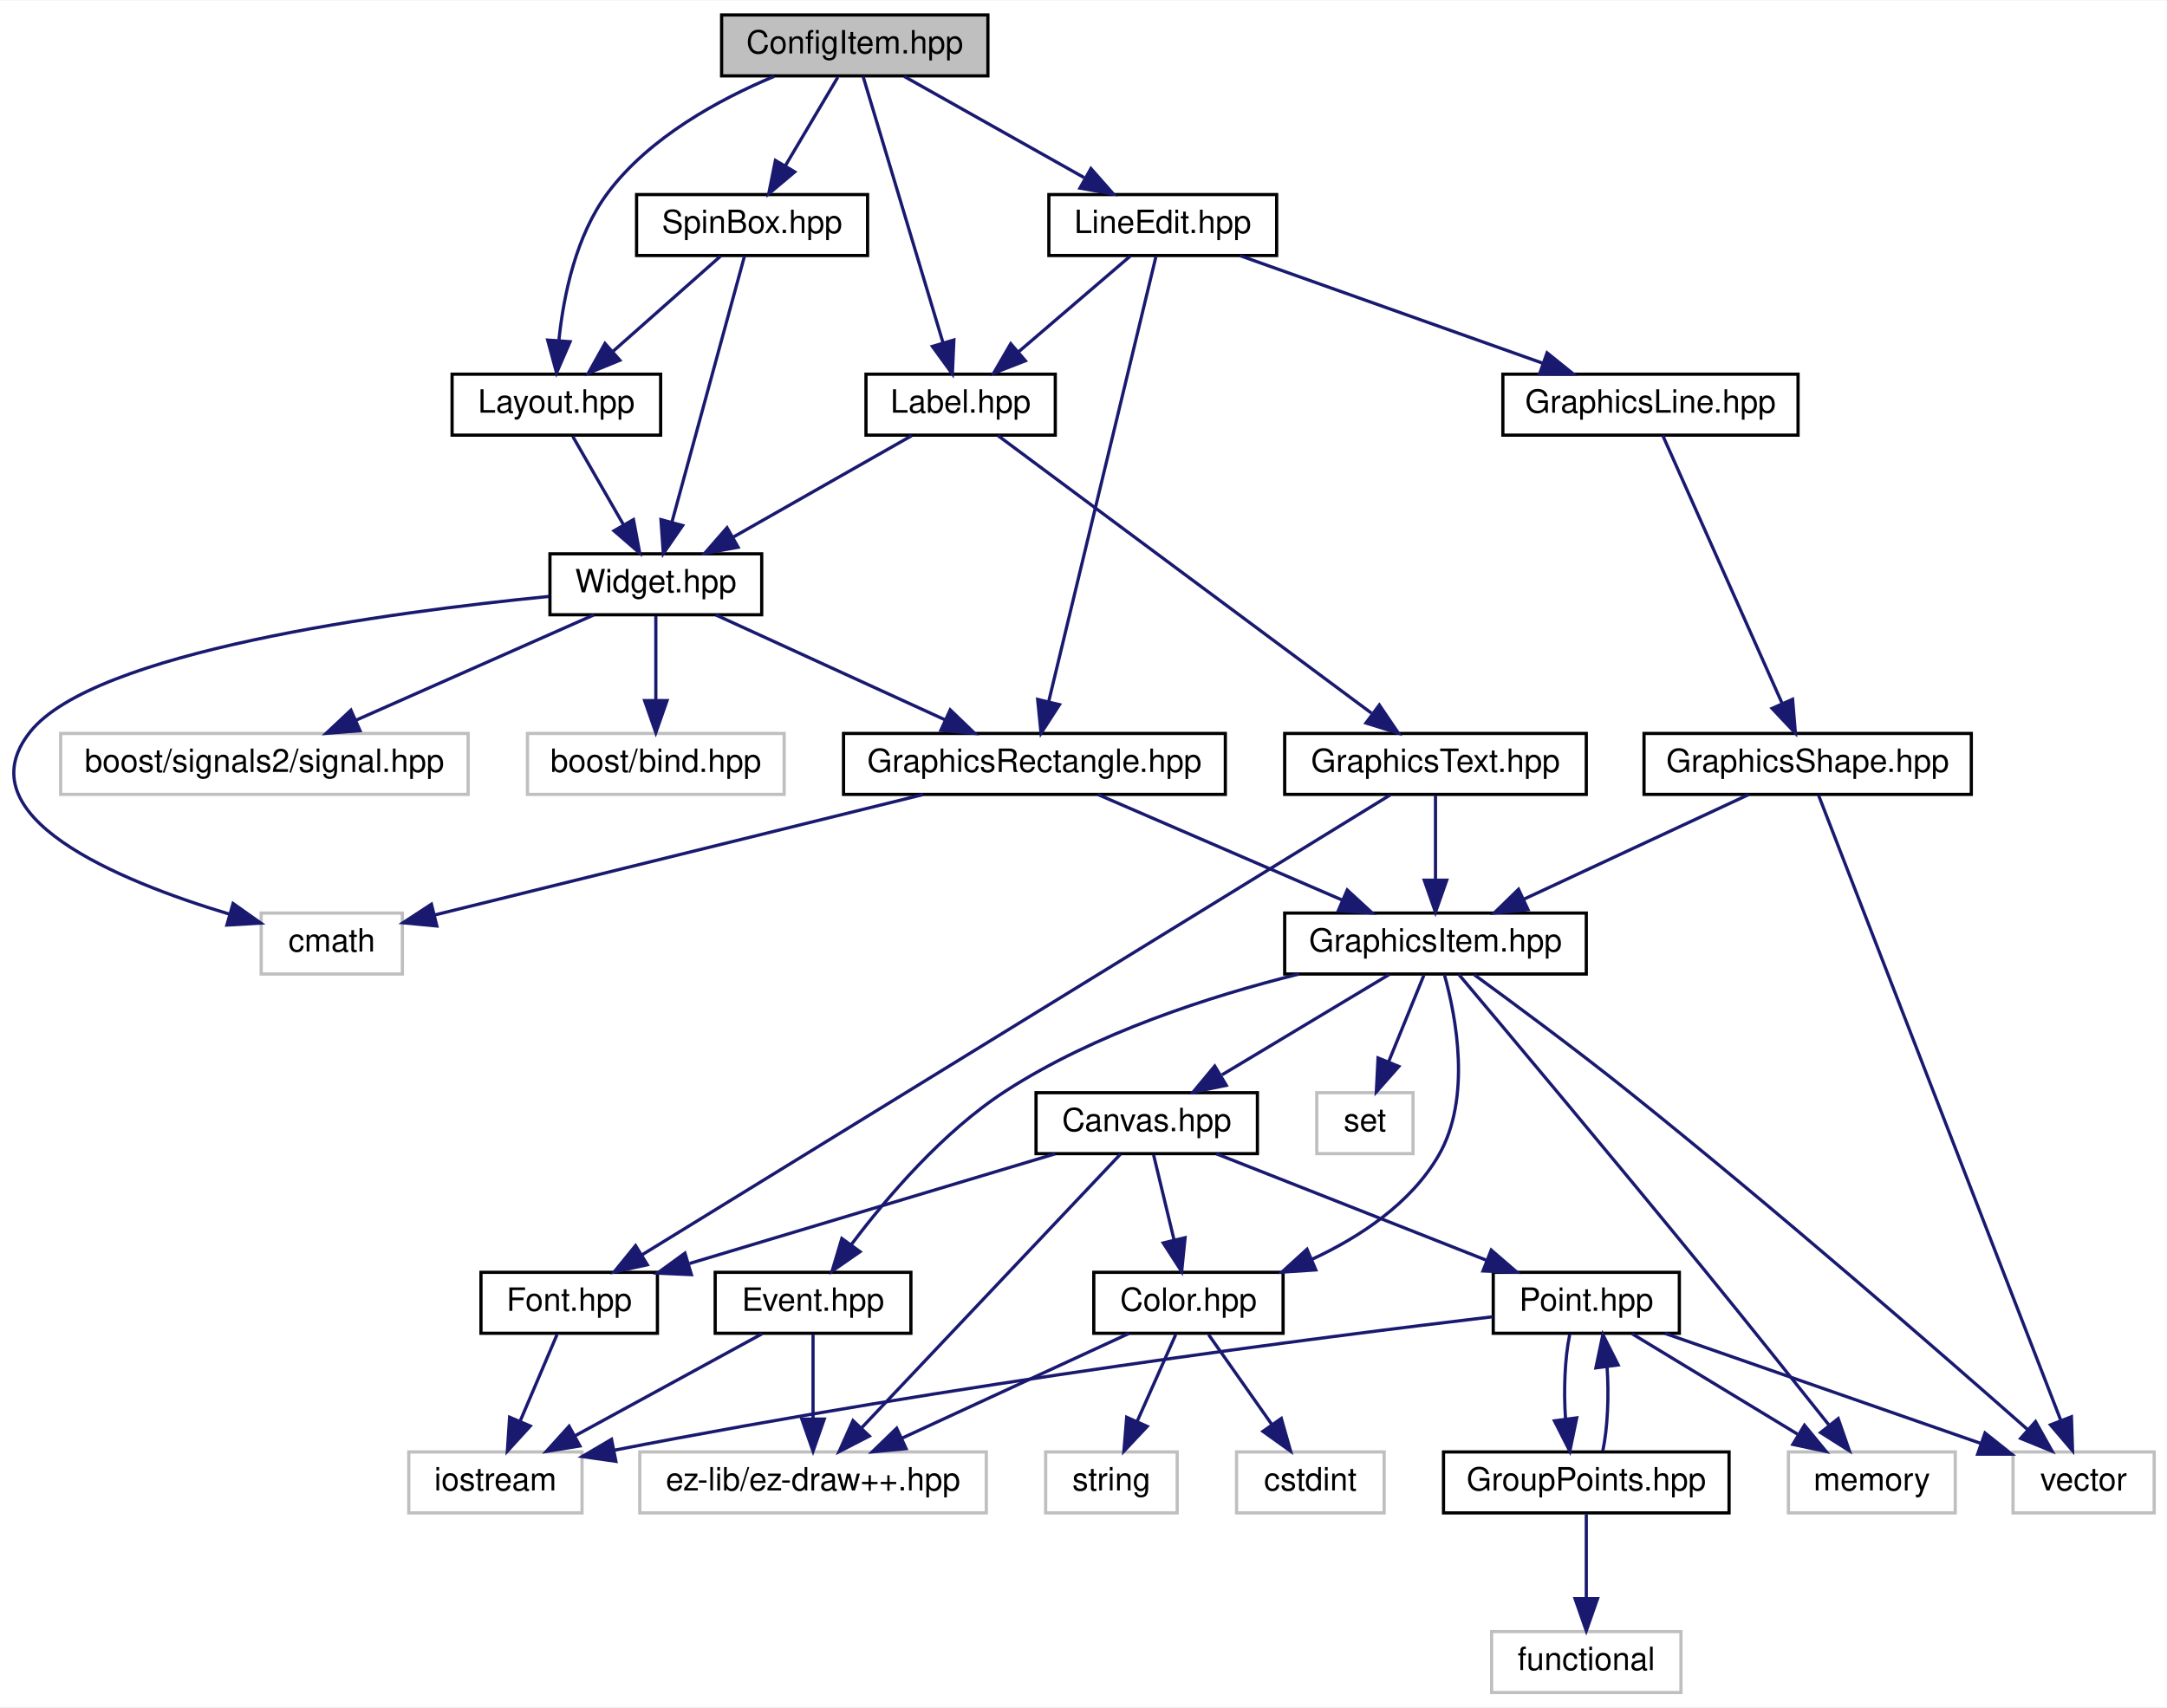
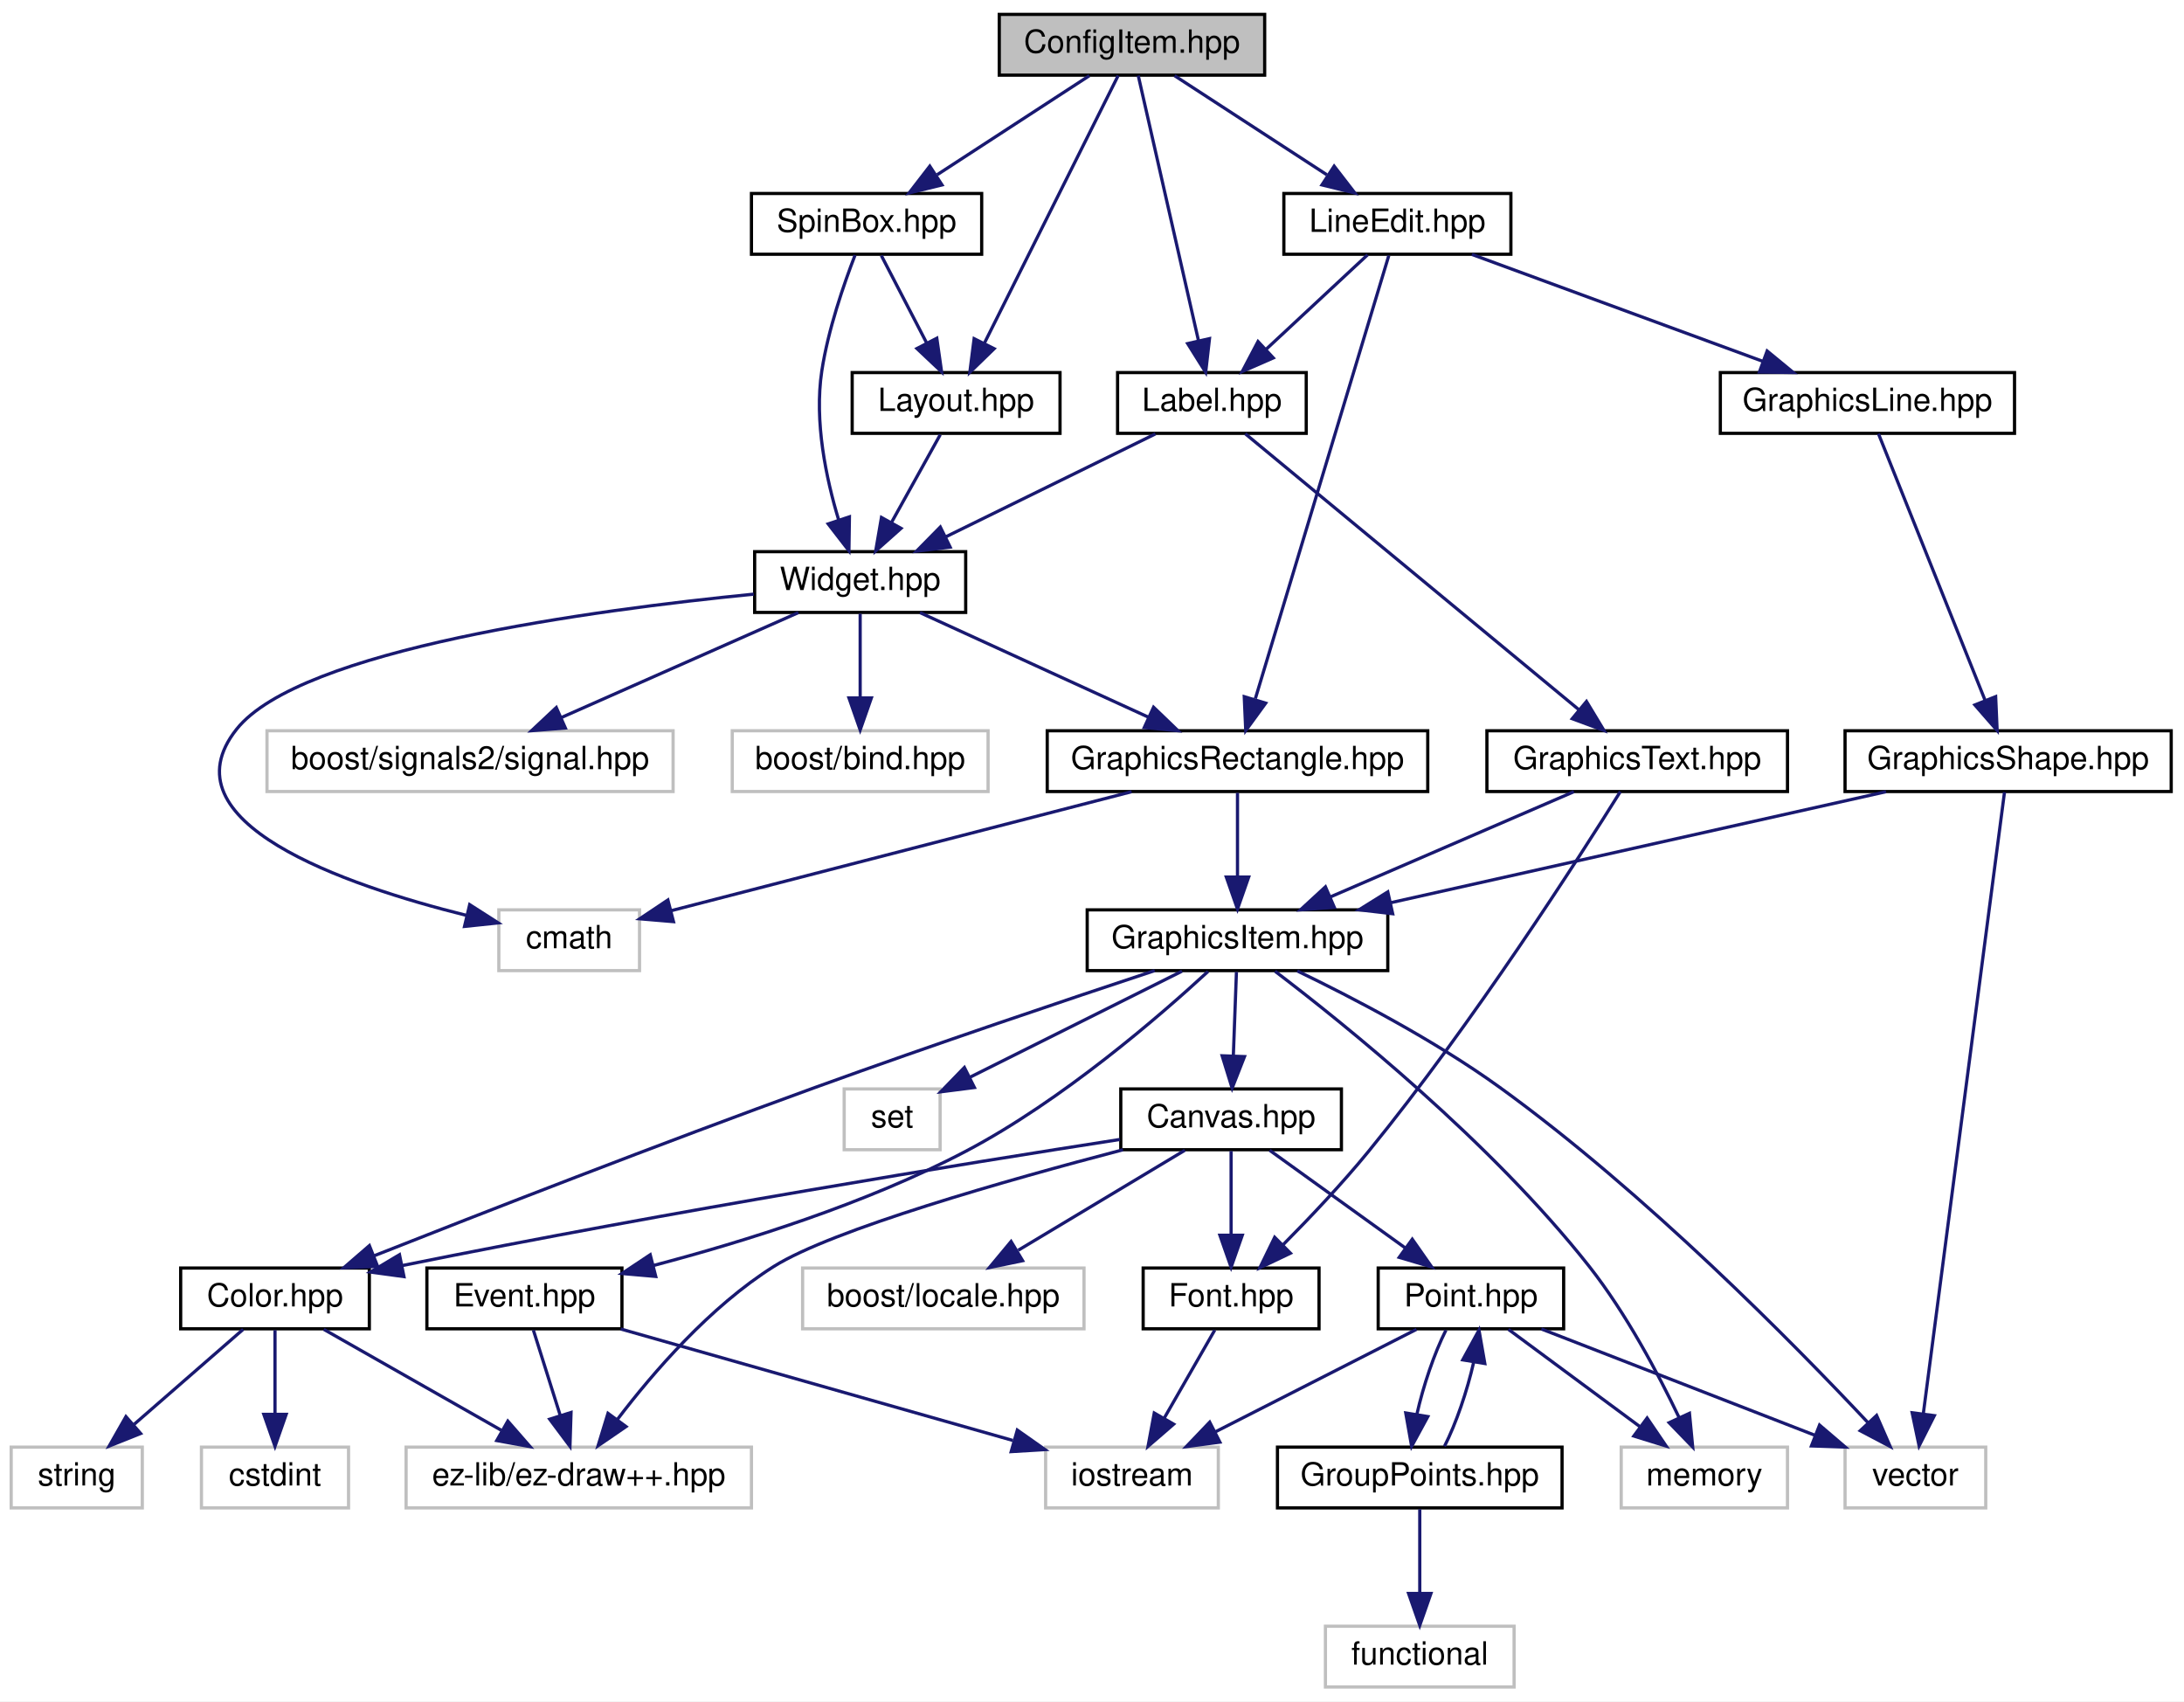
- <svg xmlns="http://www.w3.org/2000/svg" xmlns:xlink="http://www.w3.org/1999/xlink" width="675pt" height="532pt" viewBox="0.00 0.00 675.40 532.00">
+ <svg xmlns="http://www.w3.org/2000/svg" xmlns:xlink="http://www.w3.org/1999/xlink" width="683pt" height="532pt" viewBox="0.00 0.00 683.00 532.00">
  <g id="graph0" class="graph" transform="scale(1 1) rotate(0) translate(4 528)">
-     <polygon fill="white" stroke="none" points="-4,4 -4,-528 671.405,-528 671.405,4 -4,4" />
+     <polygon fill="white" stroke="none" points="-4,4 -4,-528 679,-528 679,4 -4,4" />
    <g id="node1" class="node">
-       <polygon fill="#bfbfbf" stroke="black" points="220.905,-504.5 220.905,-523.5 303.905,-523.5 303.905,-504.5 220.905,-504.5" />
-       <text text-anchor="middle" x="262.405" y="-511.5" font-family="Helvetica,sans-Serif" font-size="10.00">ConfigItem.hpp</text>
+       <polygon fill="#bfbfbf" stroke="black" points="308.5,-504.5 308.5,-523.5 391.5,-523.5 391.5,-504.5 308.5,-504.5" />
+       <text text-anchor="middle" x="350" y="-511.5" font-family="Helvetica,sans-Serif" font-size="10.00">ConfigItem.hpp</text>
    </g>
    <g id="node2" class="node">
      <g id="a_node2">
        <a xlink:href="_layout_8hpp_source.html" target="_top" xlink:title="Layout.hpp">
-           <polygon fill="white" stroke="black" points="136.905,-392.5 136.905,-411.5 201.905,-411.5 201.905,-392.5 136.905,-392.5" />
-           <text text-anchor="middle" x="169.405" y="-399.5" font-family="Helvetica,sans-Serif" font-size="10.00">Layout.hpp</text>
+           <polygon fill="white" stroke="black" points="262.5,-392.5 262.5,-411.5 327.5,-411.5 327.5,-392.5 262.5,-392.5" />
+           <text text-anchor="middle" x="295" y="-399.5" font-family="Helvetica,sans-Serif" font-size="10.00">Layout.hpp</text>
        </a>
      </g>
    </g>
    <g id="edge1" class="edge">
-       <path fill="none" stroke="midnightblue" d="M237.294,-504.352C220.191,-497.196 198.378,-485.366 185.405,-468 175.515,-454.762 171.675,-436.177 170.216,-422.269" />
-       <polygon fill="midnightblue" stroke="midnightblue" points="173.679,-421.629 169.469,-411.906 166.697,-422.132 173.679,-421.629" />
-     </g>
-     <g id="node23" class="node">
-       <g id="a_node23">
+       <path fill="none" stroke="midnightblue" d="M345.684,-504.368C336.688,-486.376 315.775,-444.55 303.813,-420.627" />
+       <polygon fill="midnightblue" stroke="midnightblue" points="306.898,-418.97 299.296,-411.591 300.637,-422.101 306.898,-418.97" />
+     </g>
+     <g id="node24" class="node">
+       <g id="a_node24">
        <a xlink:href="_label_8hpp_source.html" target="_top" xlink:title="Label.hpp">
-           <polygon fill="white" stroke="black" points="265.905,-392.5 265.905,-411.5 324.905,-411.5 324.905,-392.5 265.905,-392.5" />
-           <text text-anchor="middle" x="295.405" y="-399.5" font-family="Helvetica,sans-Serif" font-size="10.00">Label.hpp</text>
-         </a>
-       </g>
-     </g>
-     <g id="edge31" class="edge">
-       <path fill="none" stroke="midnightblue" d="M264.994,-504.368C270.344,-486.537 282.716,-445.295 289.923,-421.272" />
-       <polygon fill="midnightblue" stroke="midnightblue" points="293.306,-422.175 292.827,-411.591 286.601,-420.164 293.306,-422.175" />
-     </g>
-     <g id="node25" class="node">
-       <g id="a_node25">
+           <polygon fill="white" stroke="black" points="345.5,-392.5 345.5,-411.5 404.5,-411.5 404.5,-392.5 345.5,-392.5" />
+           <text text-anchor="middle" x="375" y="-399.5" font-family="Helvetica,sans-Serif" font-size="10.00">Label.hpp</text>
+         </a>
+       </g>
+     </g>
+     <g id="edge32" class="edge">
+       <path fill="none" stroke="midnightblue" d="M351.962,-504.368C355.996,-486.617 365.303,-445.666 370.773,-421.597" />
+       <polygon fill="midnightblue" stroke="midnightblue" points="374.244,-422.118 373.047,-411.591 367.418,-420.567 374.244,-422.118" />
+     </g>
+     <g id="node26" class="node">
+       <g id="a_node26">
        <a xlink:href="_line_edit_8hpp_source.html" target="_top" xlink:title="LineEdit.hpp">
-           <polygon fill="white" stroke="black" points="322.905,-448.5 322.905,-467.5 393.905,-467.5 393.905,-448.5 322.905,-448.5" />
-           <text text-anchor="middle" x="358.405" y="-455.5" font-family="Helvetica,sans-Serif" font-size="10.00">LineEdit.hpp</text>
-         </a>
-       </g>
-     </g>
-     <g id="edge36" class="edge">
-       <path fill="none" stroke="midnightblue" d="M277.829,-504.324C292.944,-495.822 316.22,-482.729 333.876,-472.797" />
-       <polygon fill="midnightblue" stroke="midnightblue" points="336.019,-475.608 343.019,-467.655 332.587,-469.507 336.019,-475.608" />
-     </g>
-     <g id="node28" class="node">
-       <g id="a_node28">
+           <polygon fill="white" stroke="black" points="397.5,-448.5 397.5,-467.5 468.5,-467.5 468.5,-448.5 397.5,-448.5" />
+           <text text-anchor="middle" x="433" y="-455.5" font-family="Helvetica,sans-Serif" font-size="10.00">LineEdit.hpp</text>
+         </a>
+       </g>
+     </g>
+     <g id="edge37" class="edge">
+       <path fill="none" stroke="midnightblue" d="M363.335,-504.324C376.162,-495.979 395.785,-483.212 410.94,-473.352" />
+       <polygon fill="midnightblue" stroke="midnightblue" points="413.224,-476.042 419.698,-467.655 409.407,-470.174 413.224,-476.042" />
+     </g>
+     <g id="node29" class="node">
+       <g id="a_node29">
        <a xlink:href="_spin_box_8hpp_source.html" target="_top" xlink:title="SpinBox.hpp">
-           <polygon fill="white" stroke="black" points="194.405,-448.5 194.405,-467.5 266.405,-467.5 266.405,-448.5 194.405,-448.5" />
-           <text text-anchor="middle" x="230.405" y="-455.5" font-family="Helvetica,sans-Serif" font-size="10.00">SpinBox.hpp</text>
-         </a>
-       </g>
-     </g>
-     <g id="edge43" class="edge">
-       <path fill="none" stroke="midnightblue" d="M257.12,-504.083C252.694,-496.613 246.241,-485.724 240.787,-476.52" />
-       <polygon fill="midnightblue" stroke="midnightblue" points="243.7,-474.57 235.59,-467.751 237.678,-478.138 243.7,-474.57" />
+           <polygon fill="white" stroke="black" points="231,-448.5 231,-467.5 303,-467.5 303,-448.5 231,-448.5" />
+           <text text-anchor="middle" x="267" y="-455.5" font-family="Helvetica,sans-Serif" font-size="10.00">SpinBox.hpp</text>
+         </a>
+       </g>
+     </g>
+     <g id="edge44" class="edge">
+       <path fill="none" stroke="midnightblue" d="M336.665,-504.324C323.838,-495.979 304.215,-483.212 289.06,-473.352" />
+       <polygon fill="midnightblue" stroke="midnightblue" points="290.593,-470.174 280.302,-467.655 286.776,-476.042 290.593,-470.174" />
    </g>
    <g id="node3" class="node">
      <g id="a_node3">
        <a xlink:href="_widget_8hpp_source.html" target="_top" xlink:title="Widget.hpp">
-           <polygon fill="white" stroke="black" points="167.405,-336.5 167.405,-355.5 233.405,-355.5 233.405,-336.5 167.405,-336.5" />
-           <text text-anchor="middle" x="200.405" y="-343.5" font-family="Helvetica,sans-Serif" font-size="10.00">Widget.hpp</text>
+           <polygon fill="white" stroke="black" points="232,-336.5 232,-355.5 298,-355.5 298,-336.5 232,-336.5" />
+           <text text-anchor="middle" x="265" y="-343.5" font-family="Helvetica,sans-Serif" font-size="10.00">Widget.hpp</text>
        </a>
      </g>
    </g>
    <g id="edge2" class="edge">
-       <path fill="none" stroke="midnightblue" d="M174.524,-392.083C178.812,-384.613 185.063,-373.724 190.347,-364.52" />
-       <polygon fill="midnightblue" stroke="midnightblue" points="193.438,-366.166 195.381,-355.751 187.367,-362.681 193.438,-366.166" />
+       <path fill="none" stroke="midnightblue" d="M290.046,-392.083C285.896,-384.613 279.847,-373.724 274.733,-364.52" />
+       <polygon fill="midnightblue" stroke="midnightblue" points="277.778,-362.793 269.862,-355.751 271.659,-366.192 277.778,-362.793" />
    </g>
    <g id="node4" class="node">
-       <polygon fill="white" stroke="#bfbfbf" points="77.405,-224.5 77.405,-243.5 121.405,-243.5 121.405,-224.5 77.405,-224.5" />
-       <text text-anchor="middle" x="99.405" y="-231.5" font-family="Helvetica,sans-Serif" font-size="10.00">cmath</text>
+       <polygon fill="white" stroke="#bfbfbf" points="152,-224.5 152,-243.5 196,-243.5 196,-224.5 152,-224.5" />
+       <text text-anchor="middle" x="174" y="-231.5" font-family="Helvetica,sans-Serif" font-size="10.00">cmath</text>
    </g>
    <g id="edge3" class="edge">
-       <path fill="none" stroke="midnightblue" d="M167.119,-342.219C116.836,-337.251 25.25,-324.947 5.405,-300 -15.562,-273.643 32.603,-253.662 67.441,-243.188" />
-       <polygon fill="midnightblue" stroke="midnightblue" points="68.638,-246.486 77.288,-240.368 66.711,-239.757 68.638,-246.486" />
+       <path fill="none" stroke="midnightblue" d="M231.714,-342.219C181.431,-337.251 89.845,-324.947 70,-300 46.881,-270.938 103.538,-251.305 142,-241.742" />
+       <polygon fill="midnightblue" stroke="midnightblue" points="142.88,-245.131 151.805,-239.421 141.267,-238.319 142.88,-245.131" />
    </g>
    <g id="node5" class="node">
-       <polygon fill="white" stroke="#bfbfbf" points="14.905,-280.5 14.905,-299.5 141.905,-299.5 141.905,-280.5 14.905,-280.5" />
-       <text text-anchor="middle" x="78.405" y="-287.5" font-family="Helvetica,sans-Serif" font-size="10.00">boost/signals2/signal.hpp</text>
+       <polygon fill="white" stroke="#bfbfbf" points="79.5,-280.5 79.5,-299.5 206.5,-299.5 206.5,-280.5 79.5,-280.5" />
+       <text text-anchor="middle" x="143" y="-287.5" font-family="Helvetica,sans-Serif" font-size="10.00">boost/signals2/signal.hpp</text>
    </g>
    <g id="edge4" class="edge">
-       <path fill="none" stroke="midnightblue" d="M181.073,-336.444C161.085,-327.596 129.662,-313.687 106.841,-303.586" />
-       <polygon fill="midnightblue" stroke="midnightblue" points="108.206,-300.363 97.645,-299.516 105.373,-306.764 108.206,-300.363" />
+       <path fill="none" stroke="midnightblue" d="M245.669,-336.444C225.68,-327.596 194.257,-313.687 171.436,-303.586" />
+       <polygon fill="midnightblue" stroke="midnightblue" points="172.802,-300.363 162.241,-299.516 169.968,-306.764 172.802,-300.363" />
    </g>
    <g id="node6" class="node">
-       <polygon fill="white" stroke="#bfbfbf" points="160.405,-280.5 160.405,-299.5 240.405,-299.5 240.405,-280.5 160.405,-280.5" />
-       <text text-anchor="middle" x="200.405" y="-287.5" font-family="Helvetica,sans-Serif" font-size="10.00">boost/bind.hpp</text>
+       <polygon fill="white" stroke="#bfbfbf" points="225,-280.5 225,-299.5 305,-299.5 305,-280.5 225,-280.5" />
+       <text text-anchor="middle" x="265" y="-287.5" font-family="Helvetica,sans-Serif" font-size="10.00">boost/bind.hpp</text>
    </g>
    <g id="edge5" class="edge">
-       <path fill="none" stroke="midnightblue" d="M200.405,-336.083C200.405,-329.006 200.405,-318.861 200.405,-309.986" />
-       <polygon fill="midnightblue" stroke="midnightblue" points="203.905,-309.751 200.405,-299.751 196.905,-309.751 203.905,-309.751" />
+       <path fill="none" stroke="midnightblue" d="M265,-336.083C265,-329.006 265,-318.861 265,-309.986" />
+       <polygon fill="midnightblue" stroke="midnightblue" points="268.5,-309.751 265,-299.751 261.5,-309.751 268.5,-309.751" />
    </g>
    <g id="node7" class="node">
      <g id="a_node7">
        <a xlink:href="_graphics_rectangle_8hpp_source.html" target="_top" xlink:title="GraphicsRectangle.hpp">
-           <polygon fill="white" stroke="black" points="258.905,-280.5 258.905,-299.5 377.905,-299.5 377.905,-280.5 258.905,-280.5" />
-           <text text-anchor="middle" x="318.405" y="-287.5" font-family="Helvetica,sans-Serif" font-size="10.00">GraphicsRectangle.hpp</text>
+           <polygon fill="white" stroke="black" points="323.5,-280.5 323.5,-299.5 442.5,-299.5 442.5,-280.5 323.5,-280.5" />
+           <text text-anchor="middle" x="383" y="-287.5" font-family="Helvetica,sans-Serif" font-size="10.00">GraphicsRectangle.hpp</text>
        </a>
      </g>
    </g>
    <g id="edge6" class="edge">
-       <path fill="none" stroke="midnightblue" d="M219.102,-336.444C238.349,-327.636 268.557,-313.812 290.605,-303.722" />
-       <polygon fill="midnightblue" stroke="midnightblue" points="292.158,-306.86 299.795,-299.516 289.245,-300.495 292.158,-306.86" />
+       <path fill="none" stroke="midnightblue" d="M283.697,-336.444C302.944,-327.636 333.152,-313.812 355.2,-303.722" />
+       <polygon fill="midnightblue" stroke="midnightblue" points="356.753,-306.86 364.39,-299.516 353.84,-300.495 356.753,-306.86" />
    </g>
    <g id="edge7" class="edge">
-       <path fill="none" stroke="midnightblue" d="M283.703,-280.444C241.875,-270.13 172.152,-252.938 131.516,-242.918" />
-       <polygon fill="midnightblue" stroke="midnightblue" points="132.15,-239.47 121.603,-240.474 130.474,-246.266 132.15,-239.47" />
+       <path fill="none" stroke="midnightblue" d="M349.883,-280.444C310.366,-270.233 244.762,-253.283 205.825,-243.223" />
+       <polygon fill="midnightblue" stroke="midnightblue" points="206.62,-239.813 196.062,-240.7 204.869,-246.591 206.62,-239.813" />
    </g>
    <g id="node8" class="node">
      <g id="a_node8">
        <a xlink:href="_graphics_item_8hpp_source.html" target="_top" xlink:title="GraphicsItem.hpp">
-           <polygon fill="white" stroke="black" points="396.405,-224.5 396.405,-243.5 490.405,-243.5 490.405,-224.5 396.405,-224.5" />
-           <text text-anchor="middle" x="443.405" y="-231.5" font-family="Helvetica,sans-Serif" font-size="10.00">GraphicsItem.hpp</text>
+           <polygon fill="white" stroke="black" points="336,-224.5 336,-243.5 430,-243.5 430,-224.5 336,-224.5" />
+           <text text-anchor="middle" x="383" y="-231.5" font-family="Helvetica,sans-Serif" font-size="10.00">GraphicsItem.hpp</text>
        </a>
      </g>
    </g>
    <g id="edge8" class="edge">
-       <path fill="none" stroke="midnightblue" d="M338.211,-280.444C358.691,-271.596 390.887,-257.687 414.269,-247.586" />
-       <polygon fill="midnightblue" stroke="midnightblue" points="415.899,-250.695 423.691,-243.516 413.123,-244.269 415.899,-250.695" />
+       <path fill="none" stroke="midnightblue" d="M383,-280.083C383,-273.006 383,-262.861 383,-253.986" />
+       <polygon fill="midnightblue" stroke="midnightblue" points="386.5,-253.751 383,-243.751 379.5,-253.751 386.5,-253.751" />
    </g>
    <g id="node9" class="node">
-       <polygon fill="white" stroke="#bfbfbf" points="623.405,-56.5 623.405,-75.5 667.405,-75.5 667.405,-56.5 623.405,-56.5" />
-       <text text-anchor="middle" x="645.405" y="-63.5" font-family="Helvetica,sans-Serif" font-size="10.00">vector</text>
+       <polygon fill="white" stroke="#bfbfbf" points="573,-56.5 573,-75.5 617,-75.5 617,-56.5 573,-56.5" />
+       <text text-anchor="middle" x="595" y="-63.5" font-family="Helvetica,sans-Serif" font-size="10.00">vector</text>
    </g>
    <g id="edge9" class="edge">
-       <path fill="none" stroke="midnightblue" d="M455.525,-224.251C467.765,-215.337 487.135,-201.012 503.405,-188 549.281,-151.309 601.429,-105.872 627.934,-82.499" />
-       <polygon fill="midnightblue" stroke="midnightblue" points="630.423,-84.97 635.598,-75.725 625.787,-79.725 630.423,-84.97" />
+       <path fill="none" stroke="midnightblue" d="M401.693,-224.398C418.841,-216.129 444.599,-202.742 465,-188 510.58,-155.064 557.197,-107.643 580.239,-83.093" />
+       <polygon fill="midnightblue" stroke="midnightblue" points="582.869,-85.405 587.114,-75.698 577.742,-80.638 582.869,-85.405" />
    </g>
    <g id="node10" class="node">
-       <polygon fill="white" stroke="#bfbfbf" points="406.405,-168.5 406.405,-187.5 436.405,-187.5 436.405,-168.5 406.405,-168.5" />
-       <text text-anchor="middle" x="421.405" y="-175.5" font-family="Helvetica,sans-Serif" font-size="10.00">set</text>
+       <polygon fill="white" stroke="#bfbfbf" points="260,-168.5 260,-187.5 290,-187.5 290,-168.5 260,-168.5" />
+       <text text-anchor="middle" x="275" y="-175.5" font-family="Helvetica,sans-Serif" font-size="10.00">set</text>
    </g>
    <g id="edge10" class="edge">
-       <path fill="none" stroke="midnightblue" d="M439.772,-224.083C436.792,-216.77 432.479,-206.181 428.78,-197.103" />
-       <polygon fill="midnightblue" stroke="midnightblue" points="431.984,-195.691 424.97,-187.751 425.502,-198.333 431.984,-195.691" />
+       <path fill="none" stroke="midnightblue" d="M365.648,-224.324C347.713,-215.357 319.567,-201.283 299.396,-191.198" />
+       <polygon fill="midnightblue" stroke="midnightblue" points="300.724,-187.949 290.214,-186.607 297.593,-194.21 300.724,-187.949" />
    </g>
    <g id="node11" class="node">
-       <polygon fill="white" stroke="#bfbfbf" points="553.405,-56.5 553.405,-75.5 605.405,-75.5 605.405,-56.5 553.405,-56.5" />
-       <text text-anchor="middle" x="579.405" y="-63.5" font-family="Helvetica,sans-Serif" font-size="10.00">memory</text>
+       <polygon fill="white" stroke="#bfbfbf" points="503,-56.5 503,-75.5 555,-75.5 555,-56.5 503,-56.5" />
+       <text text-anchor="middle" x="529" y="-63.5" font-family="Helvetica,sans-Serif" font-size="10.00">memory</text>
    </g>
    <g id="edge11" class="edge">
-       <path fill="none" stroke="midnightblue" d="M450.652,-224.399C465.27,-207.025 499.294,-166.462 527.405,-132 540.616,-115.804 555.496,-97.163 565.943,-84.007" />
-       <polygon fill="midnightblue" stroke="midnightblue" points="568.922,-85.884 572.393,-75.874 563.437,-81.535 568.922,-85.884" />
+       <path fill="none" stroke="midnightblue" d="M394.749,-224.298C416.213,-207.981 462.369,-170.909 493,-132 504.573,-117.3 514.587,-98.394 521.095,-84.765" />
+       <polygon fill="midnightblue" stroke="midnightblue" points="524.344,-86.076 525.355,-75.529 517.988,-83.144 524.344,-86.076" />
    </g>
    <g id="node12" class="node">
      <g id="a_node12">
        <a xlink:href="_color_8hpp.html" target="_top" xlink:title="Classe Color. ">
-           <polygon fill="white" stroke="black" points="336.905,-112.5 336.905,-131.5 395.905,-131.5 395.905,-112.5 336.905,-112.5" />
-           <text text-anchor="middle" x="366.405" y="-119.5" font-family="Helvetica,sans-Serif" font-size="10.00">Color.hpp</text>
+           <polygon fill="white" stroke="black" points="52.5,-112.5 52.5,-131.5 111.5,-131.5 111.5,-112.5 52.5,-112.5" />
+           <text text-anchor="middle" x="82" y="-119.5" font-family="Helvetica,sans-Serif" font-size="10.00">Color.hpp</text>
        </a>
      </g>
    </g>
    <g id="edge12" class="edge">
-       <path fill="none" stroke="midnightblue" d="M446.182,-224.305C449.838,-211.136 454.678,-185.787 444.405,-168 435.728,-152.977 419.917,-142.523 404.788,-135.499" />
-       <polygon fill="midnightblue" stroke="midnightblue" points="406.098,-132.253 395.526,-131.559 403.358,-138.694 406.098,-132.253" />
+       <path fill="none" stroke="midnightblue" d="M357.098,-224.498C330.407,-215.661 287.646,-201.288 251,-188 202.45,-170.395 146.615,-148.617 112.838,-135.272" />
+       <polygon fill="midnightblue" stroke="midnightblue" points="114.095,-132.006 103.509,-131.579 111.518,-138.514 114.095,-132.006" />
    </g>
    <g id="node16" class="node">
      <g id="a_node16">
        <a xlink:href="_canvas_8hpp_source.html" target="_top" xlink:title="Canvas.hpp">
-           <polygon fill="white" stroke="black" points="318.905,-168.5 318.905,-187.5 387.905,-187.5 387.905,-168.5 318.905,-168.5" />
-           <text text-anchor="middle" x="353.405" y="-175.5" font-family="Helvetica,sans-Serif" font-size="10.00">Canvas.hpp</text>
+           <polygon fill="white" stroke="black" points="346.5,-168.5 346.5,-187.5 415.5,-187.5 415.5,-168.5 346.5,-168.5" />
+           <text text-anchor="middle" x="381" y="-175.5" font-family="Helvetica,sans-Serif" font-size="10.00">Canvas.hpp</text>
        </a>
      </g>
    </g>
    <g id="edge16" class="edge">
-       <path fill="none" stroke="midnightblue" d="M428.945,-224.324C414.905,-215.9 393.356,-202.971 376.862,-193.074" />
-       <polygon fill="midnightblue" stroke="midnightblue" points="378.205,-189.798 367.829,-187.655 374.603,-195.801 378.205,-189.798" />
+       <path fill="none" stroke="midnightblue" d="M382.67,-224.083C382.408,-217.006 382.032,-206.861 381.703,-197.986" />
+       <polygon fill="midnightblue" stroke="midnightblue" points="385.192,-197.615 381.324,-187.751 378.197,-197.874 385.192,-197.615" />
+     </g>
+     <g id="node23" class="node">
+       <g id="a_node23">
+         <a xlink:href="_event_8hpp.html" target="_top" xlink:title="Classe Event. ">
+           <polygon fill="white" stroke="black" points="129.5,-112.5 129.5,-131.5 190.5,-131.5 190.5,-112.5 129.5,-112.5" />
+           <text text-anchor="middle" x="160" y="-119.5" font-family="Helvetica,sans-Serif" font-size="10.00">Event.hpp</text>
+         </a>
+       </g>
+     </g>
+     <g id="edge29" class="edge">
+       <path fill="none" stroke="midnightblue" d="M373.791,-224.242C358.93,-210.527 328.255,-183.907 298,-168 266.91,-151.655 228.766,-139.769 200.466,-132.331" />
+       <polygon fill="midnightblue" stroke="midnightblue" points="201.071,-128.873 190.516,-129.792 199.34,-135.656 201.071,-128.873" />
+     </g>
+     <g id="node13" class="node">
+       <polygon fill="white" stroke="#bfbfbf" points="59,-56.5 59,-75.5 105,-75.5 105,-56.5 59,-56.5" />
+       <text text-anchor="middle" x="82" y="-63.5" font-family="Helvetica,sans-Serif" font-size="10.00">cstdint</text>
+     </g>
+     <g id="edge13" class="edge">
+       <path fill="none" stroke="midnightblue" d="M82,-112.083C82,-105.006 82,-94.861 82,-85.987" />
+       <polygon fill="midnightblue" stroke="midnightblue" points="85.5,-85.751 82,-75.751 78.5,-85.751 85.5,-85.751" />
+     </g>
+     <g id="node14" class="node">
+       <polygon fill="white" stroke="#bfbfbf" points="-0.5,-56.5 -0.5,-75.5 40.5,-75.5 40.5,-56.5 -0.5,-56.5" />
+       <text text-anchor="middle" x="20" y="-63.5" font-family="Helvetica,sans-Serif" font-size="10.00">string</text>
+     </g>
+     <g id="edge14" class="edge">
+       <path fill="none" stroke="midnightblue" d="M72.039,-112.324C62.873,-104.341 49.063,-92.313 37.972,-82.653" />
+       <polygon fill="midnightblue" stroke="midnightblue" points="39.982,-79.762 30.143,-75.834 35.385,-85.041 39.982,-79.762" />
+     </g>
+     <g id="node15" class="node">
+       <polygon fill="white" stroke="#bfbfbf" points="123,-56.5 123,-75.5 231,-75.5 231,-56.5 123,-56.5" />
+       <text text-anchor="middle" x="177" y="-63.5" font-family="Helvetica,sans-Serif" font-size="10.00">ez-lib/ez-draw++.hpp</text>
+     </g>
+     <g id="edge15" class="edge">
+       <path fill="none" stroke="midnightblue" d="M97.263,-112.324C112.221,-103.822 135.255,-90.729 152.727,-80.797" />
+       <polygon fill="midnightblue" stroke="midnightblue" points="154.81,-83.639 161.774,-75.654 151.351,-77.553 154.81,-83.639" />
+     </g>
+     <g id="edge19" class="edge">
+       <path fill="none" stroke="midnightblue" d="M346.253,-171.71C297.974,-164.206 207.662,-149.619 121.744,-132.268" />
+       <polygon fill="midnightblue" stroke="midnightblue" points="122.329,-128.815 111.832,-130.249 120.933,-135.674 122.329,-128.815" />
+     </g>
+     <g id="edge18" class="edge">
+       <path fill="none" stroke="midnightblue" d="M347.187,-168.487C310.988,-159.002 256.291,-143.493 238,-132 218.033,-119.454 200.224,-98.815 189.078,-84.162" />
+       <polygon fill="midnightblue" stroke="midnightblue" points="191.78,-81.927 183.04,-75.938 186.137,-86.07 191.78,-81.927" />
+     </g>
+     <g id="node17" class="node">
+       <polygon fill="white" stroke="#bfbfbf" points="247,-112.5 247,-131.5 335,-131.5 335,-112.5 247,-112.5" />
+       <text text-anchor="middle" x="291" y="-119.5" font-family="Helvetica,sans-Serif" font-size="10.00">boost/locale.hpp</text>
+     </g>
+     <g id="edge17" class="edge">
+       <path fill="none" stroke="midnightblue" d="M366.54,-168.324C352.5,-159.9 330.952,-146.971 314.457,-137.074" />
+       <polygon fill="midnightblue" stroke="midnightblue" points="315.8,-133.798 305.424,-131.655 312.198,-139.801 315.8,-133.798" />
+     </g>
+     <g id="node18" class="node">
+       <g id="a_node18">
+         <a xlink:href="_point_8hpp.html" target="_top" xlink:title="Classe point. ">
+           <polygon fill="white" stroke="black" points="427,-112.5 427,-131.5 485,-131.5 485,-112.5 427,-112.5" />
+           <text text-anchor="middle" x="456" y="-119.5" font-family="Helvetica,sans-Serif" font-size="10.00">Point.hpp</text>
+         </a>
+       </g>
+     </g>
+     <g id="edge20" class="edge">
+       <path fill="none" stroke="midnightblue" d="M393.05,-168.324C404.463,-160.107 421.831,-147.602 435.435,-137.807" />
+       <polygon fill="midnightblue" stroke="midnightblue" points="437.66,-140.517 443.731,-131.834 433.57,-134.837 437.66,-140.517" />
    </g>
    <g id="node22" class="node">
      <g id="a_node22">
-         <a xlink:href="_event_8hpp.html" target="_top" xlink:title="Classe Event. ">
-           <polygon fill="white" stroke="black" points="218.905,-112.5 218.905,-131.5 279.905,-131.5 279.905,-112.5 218.905,-112.5" />
-           <text text-anchor="middle" x="249.405" y="-119.5" font-family="Helvetica,sans-Serif" font-size="10.00">Event.hpp</text>
-         </a>
-       </g>
+         <a xlink:href="_font_8hpp_source.html" target="_top" xlink:title="Font.hpp">
+           <polygon fill="white" stroke="black" points="353.5,-112.5 353.5,-131.5 408.5,-131.5 408.5,-112.5 353.5,-112.5" />
+           <text text-anchor="middle" x="381" y="-119.5" font-family="Helvetica,sans-Serif" font-size="10.00">Font.hpp</text>
+         </a>
+       </g>
+     </g>
+     <g id="edge27" class="edge">
+       <path fill="none" stroke="midnightblue" d="M381,-168.083C381,-161.006 381,-150.861 381,-141.986" />
+       <polygon fill="midnightblue" stroke="midnightblue" points="384.5,-141.751 381,-131.751 377.5,-141.751 384.5,-141.751" />
+     </g>
+     <g id="edge22" class="edge">
+       <path fill="none" stroke="midnightblue" d="M478.025,-112.444C501.104,-103.478 537.562,-89.314 563.641,-79.183" />
+       <polygon fill="midnightblue" stroke="midnightblue" points="565.024,-82.4 573.078,-75.516 562.489,-75.875 565.024,-82.4" />
+     </g>
+     <g id="edge23" class="edge">
+       <path fill="none" stroke="midnightblue" d="M467.729,-112.324C478.837,-104.107 495.742,-91.602 508.983,-81.807" />
+       <polygon fill="midnightblue" stroke="midnightblue" points="511.1,-84.595 517.058,-75.834 506.937,-78.967 511.1,-84.595" />
+     </g>
+     <g id="node19" class="node">
+       <polygon fill="white" stroke="#bfbfbf" points="323,-56.5 323,-75.5 377,-75.5 377,-56.5 323,-56.5" />
+       <text text-anchor="middle" x="350" y="-63.5" font-family="Helvetica,sans-Serif" font-size="10.00">iostream</text>
+     </g>
+     <g id="edge21" class="edge">
+       <path fill="none" stroke="midnightblue" d="M438.969,-112.324C421.97,-103.664 395.624,-90.242 376.007,-80.249" />
+       <polygon fill="midnightblue" stroke="midnightblue" points="377.488,-77.075 366.988,-75.654 374.31,-83.312 377.488,-77.075" />
+     </g>
+     <g id="node20" class="node">
+       <g id="a_node20">
+         <a xlink:href="_group_points_8hpp_source.html" target="_top" xlink:title="GroupPoints.hpp">
+           <polygon fill="white" stroke="black" points="395.5,-56.5 395.5,-75.5 484.5,-75.5 484.5,-56.5 395.5,-56.5" />
+           <text text-anchor="middle" x="440" y="-63.5" font-family="Helvetica,sans-Serif" font-size="10.00">GroupPoints.hpp</text>
+         </a>
+       </g>
+     </g>
+     <g id="edge24" class="edge">
+       <path fill="none" stroke="midnightblue" d="M448.192,-112.083C444.562,-104.927 441.082,-94.635 439.081,-85.691" />
+       <polygon fill="midnightblue" stroke="midnightblue" points="442.524,-85.058 437.462,-75.751 435.615,-86.184 442.524,-85.058" />
+     </g>
+     <g id="edge26" class="edge">
+       <path fill="none" stroke="midnightblue" d="M447.724,-75.751C451.356,-82.858 454.848,-93.136 456.873,-102.101" />
+       <polygon fill="midnightblue" stroke="midnightblue" points="453.439,-102.788 458.524,-112.083 460.345,-101.646 453.439,-102.788" />
+     </g>
+     <g id="node21" class="node">
+       <polygon fill="white" stroke="#bfbfbf" points="410.5,-0.5 410.5,-19.5 469.5,-19.5 469.5,-0.5 410.5,-0.5" />
+       <text text-anchor="middle" x="440" y="-7.5" font-family="Helvetica,sans-Serif" font-size="10.00">functional</text>
+     </g>
+     <g id="edge25" class="edge">
+       <path fill="none" stroke="midnightblue" d="M440,-56.083C440,-49.006 440,-38.861 440,-29.986" />
+       <polygon fill="midnightblue" stroke="midnightblue" points="443.5,-29.751 440,-19.751 436.5,-29.751 443.5,-29.751" />
    </g>
    <g id="edge28" class="edge">
-       <path fill="none" stroke="midnightblue" d="M400.839,-224.489C373.221,-217.623 337.316,-206.075 309.405,-188 289.763,-175.28 272.246,-154.674 261.284,-140.076" />
-       <polygon fill="midnightblue" stroke="midnightblue" points="264.049,-137.928 255.345,-131.888 258.383,-142.038 264.049,-137.928" />
-     </g>
-     <g id="node13" class="node">
-       <polygon fill="white" stroke="#bfbfbf" points="381.405,-56.5 381.405,-75.5 427.405,-75.5 427.405,-56.5 381.405,-56.5" />
-       <text text-anchor="middle" x="404.405" y="-63.5" font-family="Helvetica,sans-Serif" font-size="10.00">cstdint</text>
-     </g>
-     <g id="edge13" class="edge">
-       <path fill="none" stroke="midnightblue" d="M372.68,-112.083C378.047,-104.455 385.922,-93.264 392.483,-83.941" />
-       <polygon fill="midnightblue" stroke="midnightblue" points="395.354,-85.943 398.246,-75.751 389.629,-81.915 395.354,-85.943" />
-     </g>
-     <g id="node14" class="node">
-       <polygon fill="white" stroke="#bfbfbf" points="321.905,-56.5 321.905,-75.5 362.905,-75.5 362.905,-56.5 321.905,-56.5" />
-       <text text-anchor="middle" x="342.405" y="-63.5" font-family="Helvetica,sans-Serif" font-size="10.00">string</text>
-     </g>
-     <g id="edge14" class="edge">
-       <path fill="none" stroke="midnightblue" d="M362.442,-112.083C359.191,-104.77 354.485,-94.181 350.451,-85.103" />
-       <polygon fill="midnightblue" stroke="midnightblue" points="353.554,-83.468 346.294,-75.751 347.157,-86.311 353.554,-83.468" />
-     </g>
-     <g id="node15" class="node">
-       <polygon fill="white" stroke="#bfbfbf" points="195.405,-56.5 195.405,-75.5 303.405,-75.5 303.405,-56.5 195.405,-56.5" />
-       <text text-anchor="middle" x="249.405" y="-63.5" font-family="Helvetica,sans-Serif" font-size="10.00">ez-lib/ez-draw++.hpp</text>
-     </g>
-     <g id="edge15" class="edge">
-       <path fill="none" stroke="midnightblue" d="M347.866,-112.444C328.782,-103.636 298.83,-89.812 276.969,-79.722" />
-       <polygon fill="midnightblue" stroke="midnightblue" points="278.403,-76.529 267.857,-75.516 275.47,-82.885 278.403,-76.529" />
-     </g>
-     <g id="edge18" class="edge">
-       <path fill="none" stroke="midnightblue" d="M355.551,-168.083C357.274,-160.927 359.752,-150.635 361.905,-141.691" />
-       <polygon fill="midnightblue" stroke="midnightblue" points="365.36,-142.293 364.298,-131.751 358.555,-140.654 365.36,-142.293" />
-     </g>
-     <g id="edge17" class="edge">
-       <path fill="none" stroke="midnightblue" d="M345.244,-168.368C327.853,-149.974 286.912,-106.671 264.581,-83.052" />
-       <polygon fill="midnightblue" stroke="midnightblue" points="266.941,-80.453 257.527,-75.591 261.854,-85.263 266.941,-80.453" />
-     </g>
-     <g id="node17" class="node">
-       <g id="a_node17">
-         <a xlink:href="_point_8hpp.html" target="_top" xlink:title="Classe point. ">
-           <polygon fill="white" stroke="black" points="461.405,-112.5 461.405,-131.5 519.405,-131.5 519.405,-112.5 461.405,-112.5" />
-           <text text-anchor="middle" x="490.405" y="-119.5" font-family="Helvetica,sans-Serif" font-size="10.00">Point.hpp</text>
-         </a>
-       </g>
-     </g>
-     <g id="edge19" class="edge">
-       <path fill="none" stroke="midnightblue" d="M375.113,-168.444C397.759,-159.517 433.477,-145.439 459.156,-135.317" />
-       <polygon fill="midnightblue" stroke="midnightblue" points="460.778,-138.44 468.798,-131.516 458.211,-131.927 460.778,-138.44" />
-     </g>
-     <g id="node21" class="node">
-       <g id="a_node21">
-         <a xlink:href="_font_8hpp_source.html" target="_top" xlink:title="Font.hpp">
-           <polygon fill="white" stroke="black" points="145.905,-112.5 145.905,-131.5 200.905,-131.5 200.905,-112.5 145.905,-112.5" />
-           <text text-anchor="middle" x="173.405" y="-119.5" font-family="Helvetica,sans-Serif" font-size="10.00">Font.hpp</text>
-         </a>
-       </g>
-     </g>
-     <g id="edge26" class="edge">
-       <path fill="none" stroke="midnightblue" d="M324.883,-168.444C294.069,-159.199 244.837,-144.43 210.908,-134.251" />
-       <polygon fill="midnightblue" stroke="midnightblue" points="211.491,-130.772 200.907,-131.251 209.48,-137.477 211.491,-130.772" />
-     </g>
-     <g id="edge21" class="edge">
-       <path fill="none" stroke="midnightblue" d="M514.965,-112.444C541.538,-103.186 584.017,-88.387 613.238,-78.207" />
-       <polygon fill="midnightblue" stroke="midnightblue" points="614.681,-81.41 622.972,-74.815 612.378,-74.8 614.681,-81.41" />
-     </g>
-     <g id="edge22" class="edge">
-       <path fill="none" stroke="midnightblue" d="M504.704,-112.324C518.588,-103.9 539.897,-90.971 556.208,-81.074" />
-       <polygon fill="midnightblue" stroke="midnightblue" points="558.407,-83.834 565.141,-75.654 554.776,-77.85 558.407,-83.834" />
-     </g>
-     <g id="node18" class="node">
-       <polygon fill="white" stroke="#bfbfbf" points="123.405,-56.5 123.405,-75.5 177.405,-75.5 177.405,-56.5 123.405,-56.5" />
-       <text text-anchor="middle" x="150.405" y="-63.5" font-family="Helvetica,sans-Serif" font-size="10.00">iostream</text>
-     </g>
-     <g id="edge20" class="edge">
-       <path fill="none" stroke="midnightblue" d="M461.32,-117.658C408.658,-111.401 293.849,-96.813 187.409,-76.032" />
-       <polygon fill="midnightblue" stroke="midnightblue" points="187.956,-72.573 177.467,-74.068 186.599,-79.44 187.956,-72.573" />
-     </g>
-     <g id="node19" class="node">
-       <g id="a_node19">
-         <a xlink:href="_group_points_8hpp_source.html" target="_top" xlink:title="GroupPoints.hpp">
-           <polygon fill="white" stroke="black" points="445.905,-56.5 445.905,-75.5 534.905,-75.5 534.905,-56.5 445.905,-56.5" />
-           <text text-anchor="middle" x="490.405" y="-63.5" font-family="Helvetica,sans-Serif" font-size="10.00">GroupPoints.hpp</text>
-         </a>
-       </g>
-     </g>
-     <g id="edge23" class="edge">
-       <path fill="none" stroke="midnightblue" d="M485.238,-112.083C483.729,-104.927 483.298,-94.635 483.947,-85.691" />
-       <polygon fill="midnightblue" stroke="midnightblue" points="487.42,-86.126 485.274,-75.751 480.482,-85.2 487.42,-86.126" />
-     </g>
-     <g id="edge25" class="edge">
-       <path fill="none" stroke="midnightblue" d="M495.536,-75.751C497.062,-82.858 497.509,-93.136 496.877,-102.101" />
-       <polygon fill="midnightblue" stroke="midnightblue" points="493.398,-101.713 495.571,-112.083 500.339,-102.622 493.398,-101.713" />
-     </g>
-     <g id="node20" class="node">
-       <polygon fill="white" stroke="#bfbfbf" points="460.905,-0.5 460.905,-19.5 519.905,-19.5 519.905,-0.5 460.905,-0.5" />
-       <text text-anchor="middle" x="490.405" y="-7.5" font-family="Helvetica,sans-Serif" font-size="10.00">functional</text>
-     </g>
-     <g id="edge24" class="edge">
-       <path fill="none" stroke="midnightblue" d="M490.405,-56.083C490.405,-49.006 490.405,-38.861 490.405,-29.986" />
-       <polygon fill="midnightblue" stroke="midnightblue" points="493.905,-29.751 490.405,-19.751 486.905,-29.751 493.905,-29.751" />
-     </g>
-     <g id="edge27" class="edge">
-       <path fill="none" stroke="midnightblue" d="M169.607,-112.083C166.492,-104.77 161.982,-94.181 158.115,-85.103" />
-       <polygon fill="midnightblue" stroke="midnightblue" points="161.271,-83.58 154.132,-75.751 154.831,-86.323 161.271,-83.58" />
+       <path fill="none" stroke="midnightblue" d="M375.881,-112.083C371.592,-104.613 365.342,-93.724 360.058,-84.52" />
+       <polygon fill="midnightblue" stroke="midnightblue" points="363.038,-82.681 355.024,-75.751 356.967,-86.166 363.038,-82.681" />
+     </g>
+     <g id="edge31" class="edge">
+       <path fill="none" stroke="midnightblue" d="M162.807,-112.083C165.085,-104.849 168.371,-94.409 171.208,-85.397" />
+       <polygon fill="midnightblue" stroke="midnightblue" points="174.581,-86.341 174.245,-75.751 167.904,-84.239 174.581,-86.341" />
    </g>
    <g id="edge30" class="edge">
-       <path fill="none" stroke="midnightblue" d="M249.405,-112.083C249.405,-105.006 249.405,-94.861 249.405,-85.987" />
-       <polygon fill="midnightblue" stroke="midnightblue" points="252.905,-85.751 249.405,-75.751 245.905,-85.751 252.905,-85.751" />
-     </g>
-     <g id="edge29" class="edge">
-       <path fill="none" stroke="midnightblue" d="M233.499,-112.324C217.766,-103.743 193.462,-90.486 175.196,-80.522" />
-       <polygon fill="midnightblue" stroke="midnightblue" points="176.726,-77.37 166.271,-75.654 173.374,-83.516 176.726,-77.37" />
-     </g>
-     <g id="edge32" class="edge">
-       <path fill="none" stroke="midnightblue" d="M280.141,-392.324C265.183,-383.822 242.15,-370.729 224.678,-360.797" />
-       <polygon fill="midnightblue" stroke="midnightblue" points="226.053,-357.553 215.63,-355.655 222.594,-363.639 226.053,-357.553" />
-     </g>
-     <g id="node24" class="node">
-       <g id="a_node24">
+       <path fill="none" stroke="midnightblue" d="M190.106,-112.444C223.344,-102.997 276.883,-87.781 312.74,-77.59" />
+       <polygon fill="midnightblue" stroke="midnightblue" points="314.143,-80.83 322.805,-74.729 312.229,-74.096 314.143,-80.83" />
+     </g>
+     <g id="edge33" class="edge">
+       <path fill="none" stroke="midnightblue" d="M357.327,-392.324C339.606,-383.625 312.097,-370.12 291.712,-360.113" />
+       <polygon fill="midnightblue" stroke="midnightblue" points="293.149,-356.919 282.63,-355.655 290.064,-363.203 293.149,-356.919" />
+     </g>
+     <g id="node25" class="node">
+       <g id="a_node25">
        <a xlink:href="_graphics_text_8hpp.html" target="_top" xlink:title="Classe GraphicsText. ">
-           <polygon fill="white" stroke="black" points="396.405,-280.5 396.405,-299.5 490.405,-299.5 490.405,-280.5 396.405,-280.5" />
-           <text text-anchor="middle" x="443.405" y="-287.5" font-family="Helvetica,sans-Serif" font-size="10.00">GraphicsText.hpp</text>
-         </a>
-       </g>
-     </g>
-     <g id="edge33" class="edge">
-       <path fill="none" stroke="midnightblue" d="M307.018,-392.368C332.199,-373.653 392.074,-329.151 423.448,-305.832" />
-       <polygon fill="midnightblue" stroke="midnightblue" points="425.907,-308.366 431.845,-299.591 421.731,-302.748 425.907,-308.366" />
+           <polygon fill="white" stroke="black" points="461,-280.5 461,-299.5 555,-299.5 555,-280.5 461,-280.5" />
+           <text text-anchor="middle" x="508" y="-287.5" font-family="Helvetica,sans-Serif" font-size="10.00">GraphicsText.hpp</text>
+         </a>
+       </g>
    </g>
    <g id="edge34" class="edge">
-       <path fill="none" stroke="midnightblue" d="M443.405,-280.083C443.405,-273.006 443.405,-262.861 443.405,-253.986" />
-       <polygon fill="midnightblue" stroke="midnightblue" points="446.905,-253.751 443.405,-243.751 439.905,-253.751 446.905,-253.751" />
+       <path fill="none" stroke="midnightblue" d="M385.436,-392.368C407.968,-373.733 461.411,-329.532 489.702,-306.134" />
+       <polygon fill="midnightblue" stroke="midnightblue" points="492.137,-308.662 497.612,-299.591 487.676,-303.268 492.137,-308.662" />
    </g>
    <g id="edge35" class="edge">
-       <path fill="none" stroke="midnightblue" d="M429.268,-280.309C385.254,-253.248 250.377,-170.324 196.242,-137.041" />
-       <polygon fill="midnightblue" stroke="midnightblue" points="197.753,-133.861 187.401,-131.605 194.087,-139.824 197.753,-133.861" />
+       <path fill="none" stroke="midnightblue" d="M488.193,-280.444C467.713,-271.596 435.517,-257.687 412.135,-247.586" />
+       <polygon fill="midnightblue" stroke="midnightblue" points="413.282,-244.269 402.714,-243.516 410.506,-250.695 413.282,-244.269" />
+     </g>
+     <g id="edge36" class="edge">
+       <path fill="none" stroke="midnightblue" d="M502.725,-280.461C490.084,-260.217 456.672,-208.012 424,-168 415.713,-157.851 405.63,-147.222 397.311,-138.843" />
+       <polygon fill="midnightblue" stroke="midnightblue" points="399.559,-136.142 389.992,-131.589 394.631,-141.114 399.559,-136.142" />
+     </g>
+     <g id="edge39" class="edge">
+       <path fill="none" stroke="midnightblue" d="M430.312,-448.075C422.441,-421.945 399.328,-345.211 388.595,-309.577" />
+       <polygon fill="midnightblue" stroke="midnightblue" points="391.816,-308.134 385.581,-299.568 385.114,-310.153 391.816,-308.134" />
    </g>
    <g id="edge38" class="edge">
-       <path fill="none" stroke="midnightblue" d="M356.254,-448.075C349.958,-421.945 331.467,-345.211 322.881,-309.577" />
-       <polygon fill="midnightblue" stroke="midnightblue" points="326.215,-308.47 320.469,-299.568 319.409,-310.11 326.215,-308.47" />
-     </g>
-     <g id="edge37" class="edge">
-       <path fill="none" stroke="midnightblue" d="M348.283,-448.324C338.878,-440.263 324.661,-428.077 313.336,-418.369" />
-       <polygon fill="midnightblue" stroke="midnightblue" points="315.581,-415.684 305.711,-411.834 311.026,-420.999 315.581,-415.684" />
-     </g>
-     <g id="node26" class="node">
-       <g id="a_node26">
-         <a xlink:href="_graphics_line_8hpp_source.html" target="_top" xlink:title="GraphicsLine.hpp">
-           <polygon fill="white" stroke="black" points="464.405,-392.5 464.405,-411.5 556.405,-411.5 556.405,-392.5 464.405,-392.5" />
-           <text text-anchor="middle" x="510.405" y="-399.5" font-family="Helvetica,sans-Serif" font-size="10.00">GraphicsLine.hpp</text>
-         </a>
-       </g>
-     </g>
-     <g id="edge39" class="edge">
-       <path fill="none" stroke="midnightblue" d="M382.489,-448.444C407.949,-439.399 448.298,-425.064 476.864,-414.916" />
-       <polygon fill="midnightblue" stroke="midnightblue" points="478.181,-418.162 486.432,-411.516 475.838,-411.566 478.181,-418.162" />
+       <path fill="none" stroke="midnightblue" d="M423.681,-448.324C415.107,-440.341 402.188,-428.313 391.812,-418.653" />
+       <polygon fill="midnightblue" stroke="midnightblue" points="394.192,-416.086 384.488,-411.834 389.422,-421.21 394.192,-416.086" />
    </g>
    <g id="node27" class="node">
      <g id="a_node27">
+         <a xlink:href="_graphics_line_8hpp_source.html" target="_top" xlink:title="GraphicsLine.hpp">
+           <polygon fill="white" stroke="black" points="534,-392.5 534,-411.5 626,-411.5 626,-392.5 534,-392.5" />
+           <text text-anchor="middle" x="580" y="-399.5" font-family="Helvetica,sans-Serif" font-size="10.00">GraphicsLine.hpp</text>
+         </a>
+       </g>
+     </g>
+     <g id="edge40" class="edge">
+       <path fill="none" stroke="midnightblue" d="M456.293,-448.444C480.807,-439.438 519.596,-425.189 547.2,-415.049" />
+       <polygon fill="midnightblue" stroke="midnightblue" points="548.637,-418.25 556.816,-411.516 546.223,-411.679 548.637,-418.25" />
+     </g>
+     <g id="node28" class="node">
+       <g id="a_node28">
        <a xlink:href="_graphics_shape_8hpp.html" target="_top" xlink:title="Classe GraphicsShape. ">
-           <polygon fill="white" stroke="black" points="508.405,-280.5 508.405,-299.5 610.405,-299.5 610.405,-280.5 508.405,-280.5" />
-           <text text-anchor="middle" x="559.405" y="-287.5" font-family="Helvetica,sans-Serif" font-size="10.00">GraphicsShape.hpp</text>
-         </a>
-       </g>
-     </g>
-     <g id="edge40" class="edge">
-       <path fill="none" stroke="midnightblue" d="M514.25,-392.368C522.229,-374.456 540.73,-332.923 551.41,-308.948" />
-       <polygon fill="midnightblue" stroke="midnightblue" points="554.706,-310.15 555.578,-299.591 548.311,-307.302 554.706,-310.15" />
+           <polygon fill="white" stroke="black" points="573,-280.5 573,-299.5 675,-299.5 675,-280.5 573,-280.5" />
+           <text text-anchor="middle" x="624" y="-287.5" font-family="Helvetica,sans-Serif" font-size="10.00">GraphicsShape.hpp</text>
+         </a>
+       </g>
+     </g>
+     <g id="edge41" class="edge">
+       <path fill="none" stroke="midnightblue" d="M583.453,-392.368C590.617,-374.456 607.231,-332.923 616.821,-308.948" />
+       <polygon fill="midnightblue" stroke="midnightblue" points="620.099,-310.176 620.563,-299.591 613.6,-307.576 620.099,-310.176" />
+     </g>
+     <g id="edge43" class="edge">
+       <path fill="none" stroke="midnightblue" d="M585.813,-280.444C543.859,-271.043 476.406,-255.929 430.929,-245.739" />
+       <polygon fill="midnightblue" stroke="midnightblue" points="431.532,-242.288 421.009,-243.516 430.001,-249.118 431.532,-242.288" />
    </g>
    <g id="edge42" class="edge">
-       <path fill="none" stroke="midnightblue" d="M541.024,-280.444C522.188,-271.675 492.673,-257.935 471.025,-247.858" />
-       <polygon fill="midnightblue" stroke="midnightblue" points="472.242,-244.564 461.699,-243.516 469.288,-250.91 472.242,-244.564" />
-     </g>
-     <g id="edge41" class="edge">
-       <path fill="none" stroke="midnightblue" d="M562.776,-280.297C575.484,-247.494 620.657,-130.884 638.285,-85.377" />
-       <polygon fill="midnightblue" stroke="midnightblue" points="641.615,-86.473 641.963,-75.884 635.087,-83.944 641.615,-86.473" />
+       <path fill="none" stroke="midnightblue" d="M622.863,-280.297C618.596,-247.633 603.473,-131.866 597.476,-85.957" />
+       <polygon fill="midnightblue" stroke="midnightblue" points="600.926,-85.346 596.16,-75.884 593.985,-86.253 600.926,-85.346" />
+     </g>
+     <g id="edge46" class="edge">
+       <path fill="none" stroke="midnightblue" d="M271.624,-448.083C275.456,-440.691 281.024,-429.953 285.765,-420.811" />
+       <polygon fill="midnightblue" stroke="midnightblue" points="288.966,-422.24 290.462,-411.751 282.752,-419.018 288.966,-422.24" />
    </g>
    <g id="edge45" class="edge">
-       <path fill="none" stroke="midnightblue" d="M220.604,-448.324C211.587,-440.341 197.999,-428.313 187.087,-418.653" />
-       <polygon fill="midnightblue" stroke="midnightblue" points="189.191,-415.842 179.384,-411.834 184.551,-421.083 189.191,-415.842" />
-     </g>
-     <g id="edge44" class="edge">
-       <path fill="none" stroke="midnightblue" d="M228.051,-448.368C223.187,-430.537 211.94,-389.295 205.388,-365.272" />
-       <polygon fill="midnightblue" stroke="midnightblue" points="208.756,-364.318 202.748,-355.591 202.002,-366.16 208.756,-364.318" />
+       <path fill="none" stroke="midnightblue" d="M263.4,-448.222C259.944,-439.285 254.967,-424.942 253,-412 250.602,-396.223 254.351,-378.406 258.275,-365.421" />
+       <polygon fill="midnightblue" stroke="midnightblue" points="261.64,-366.395 261.482,-355.801 254.999,-364.181 261.64,-366.395" />
    </g>
  </g>
</svg>
